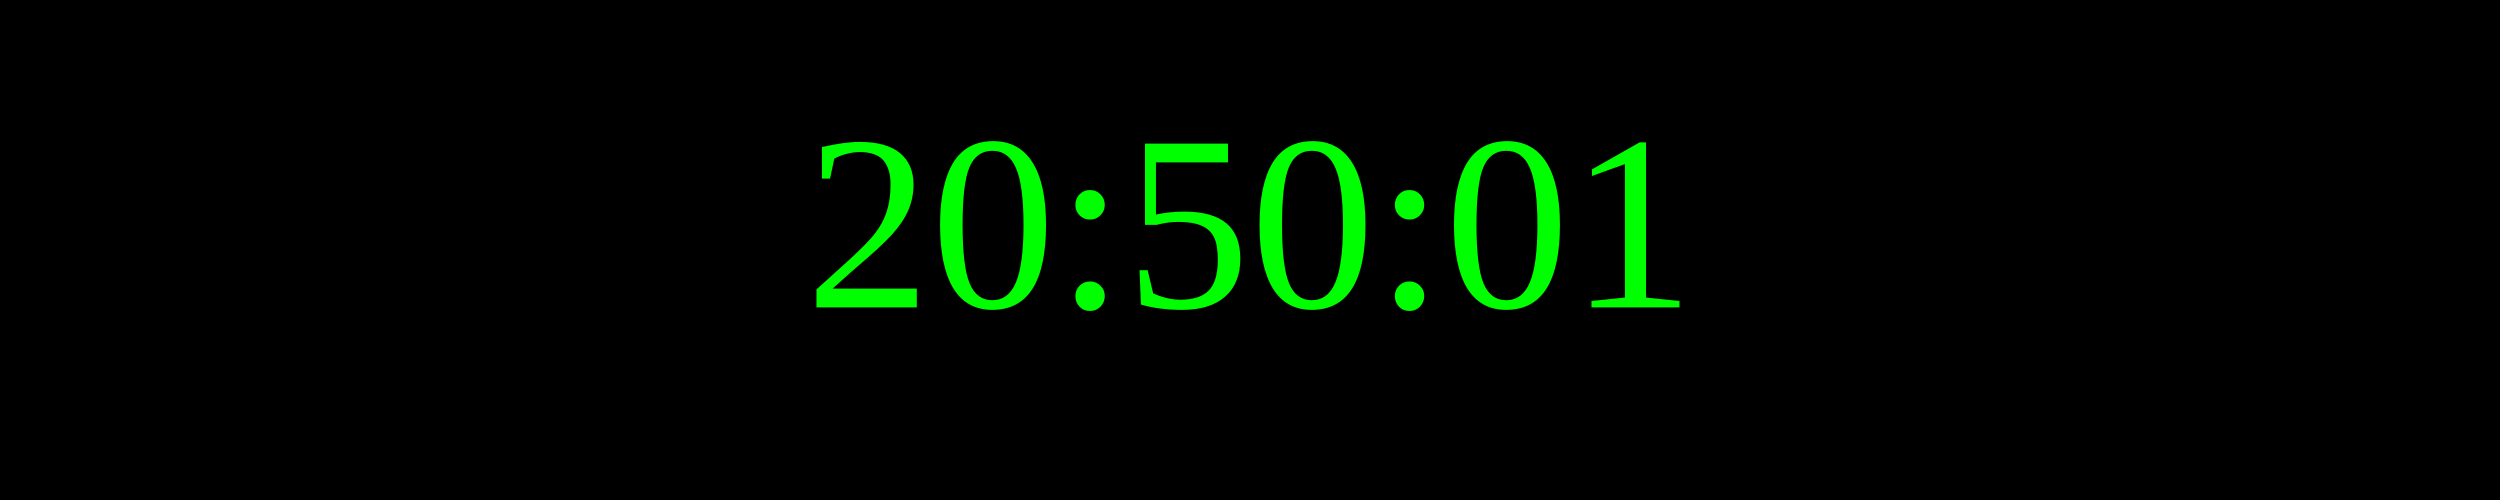
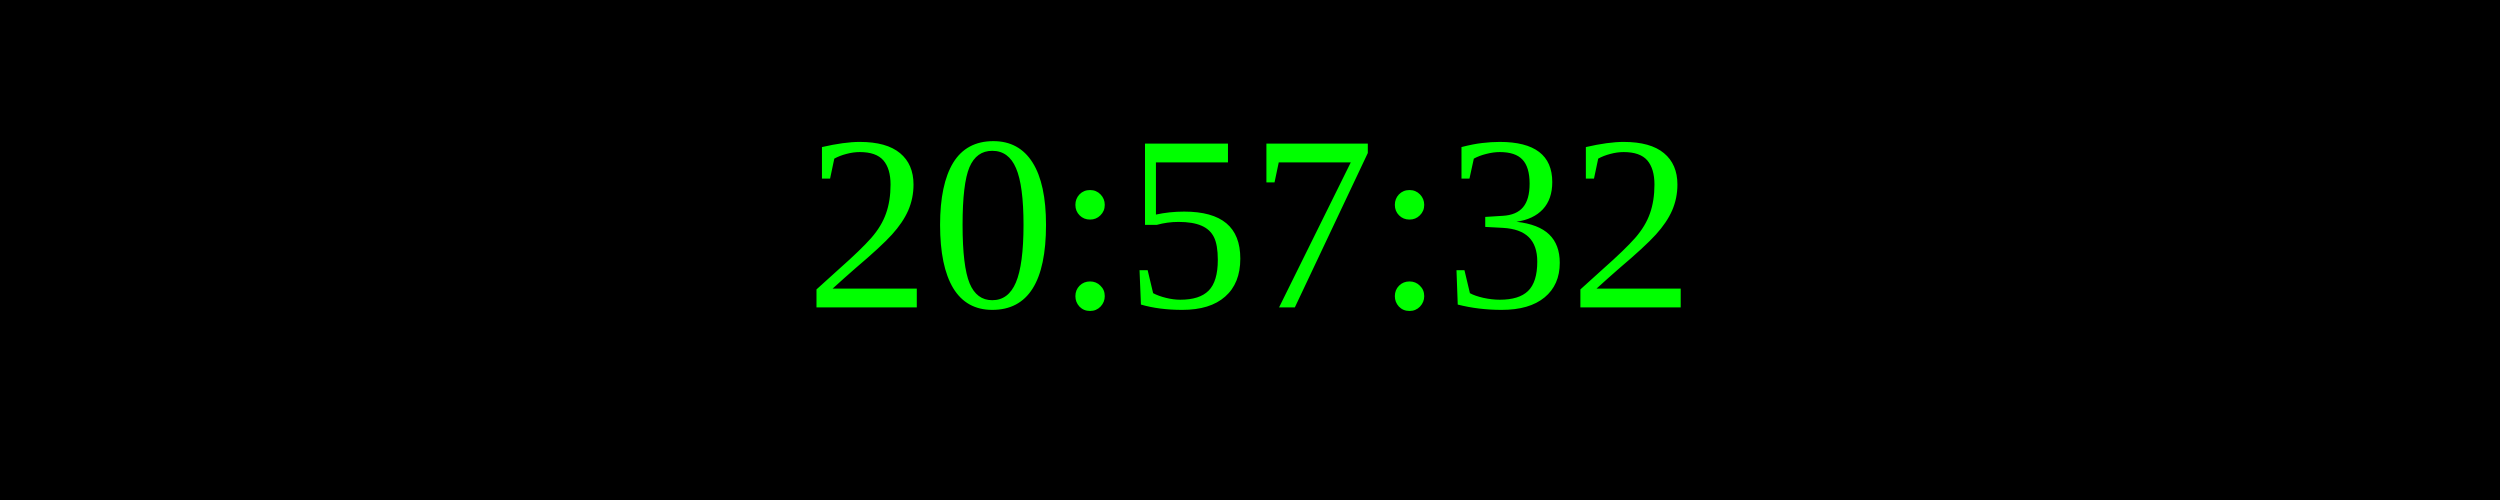
<svg xmlns="http://www.w3.org/2000/svg" width="250" height="50">
  <rect width="100%" height="100%" fill="black" />
  <text x="50%" y="50%" font-size="25" fill="lime" text-anchor="middle" dominant-baseline="middle">
- 20:50:01
+ 20:57:32
</text>
</svg>
